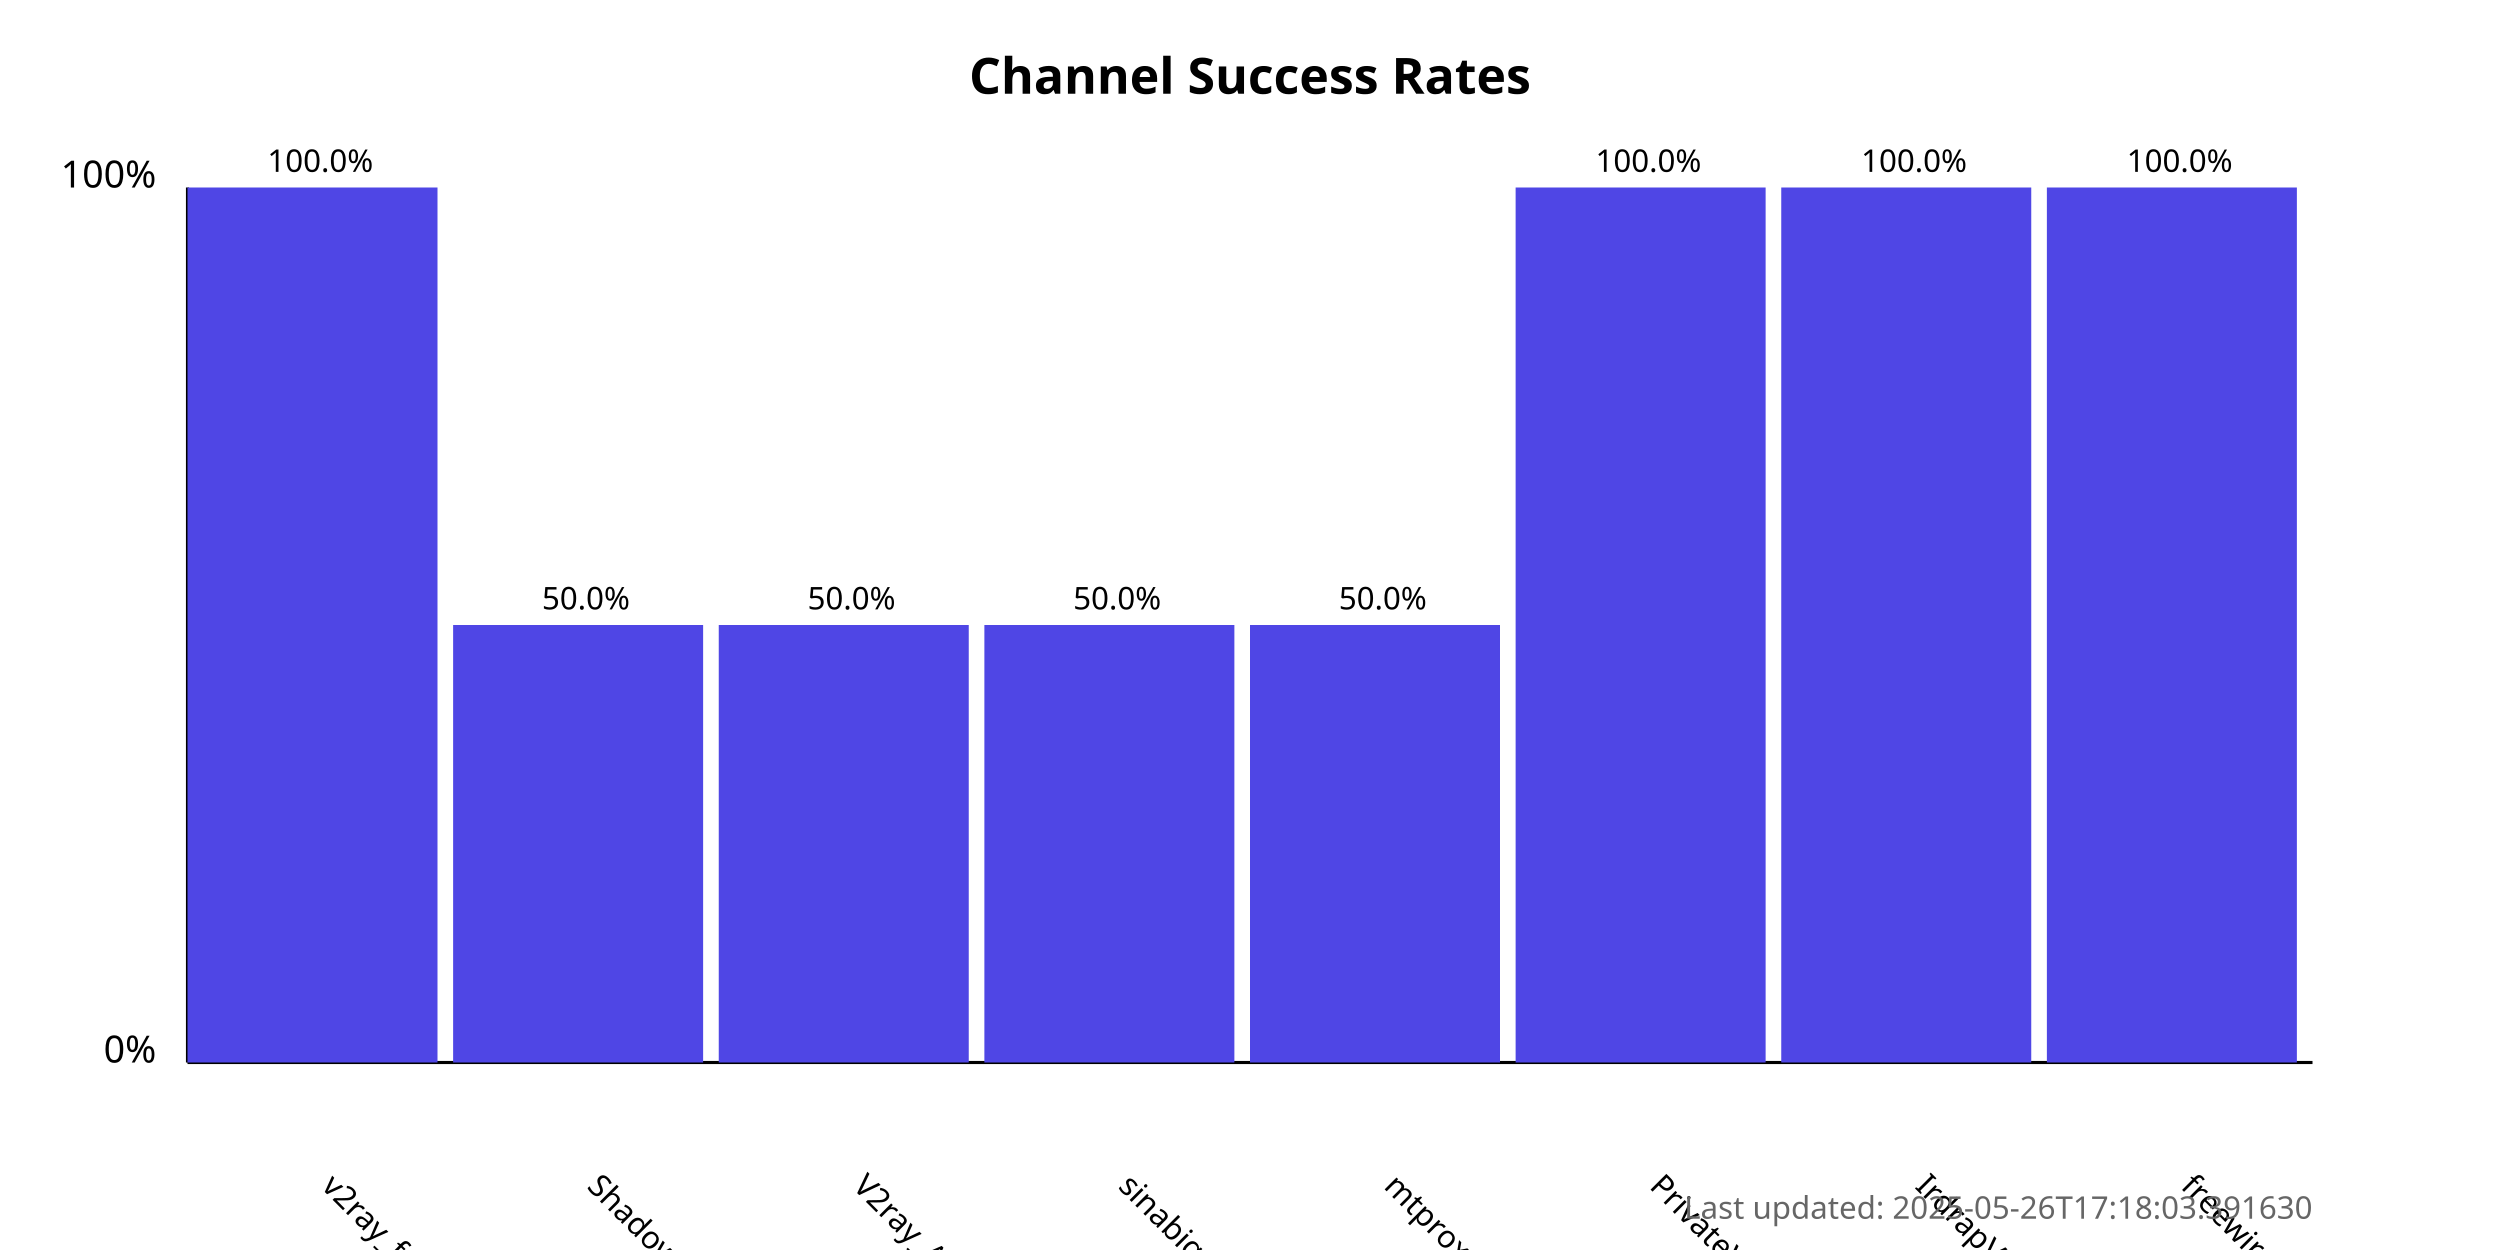
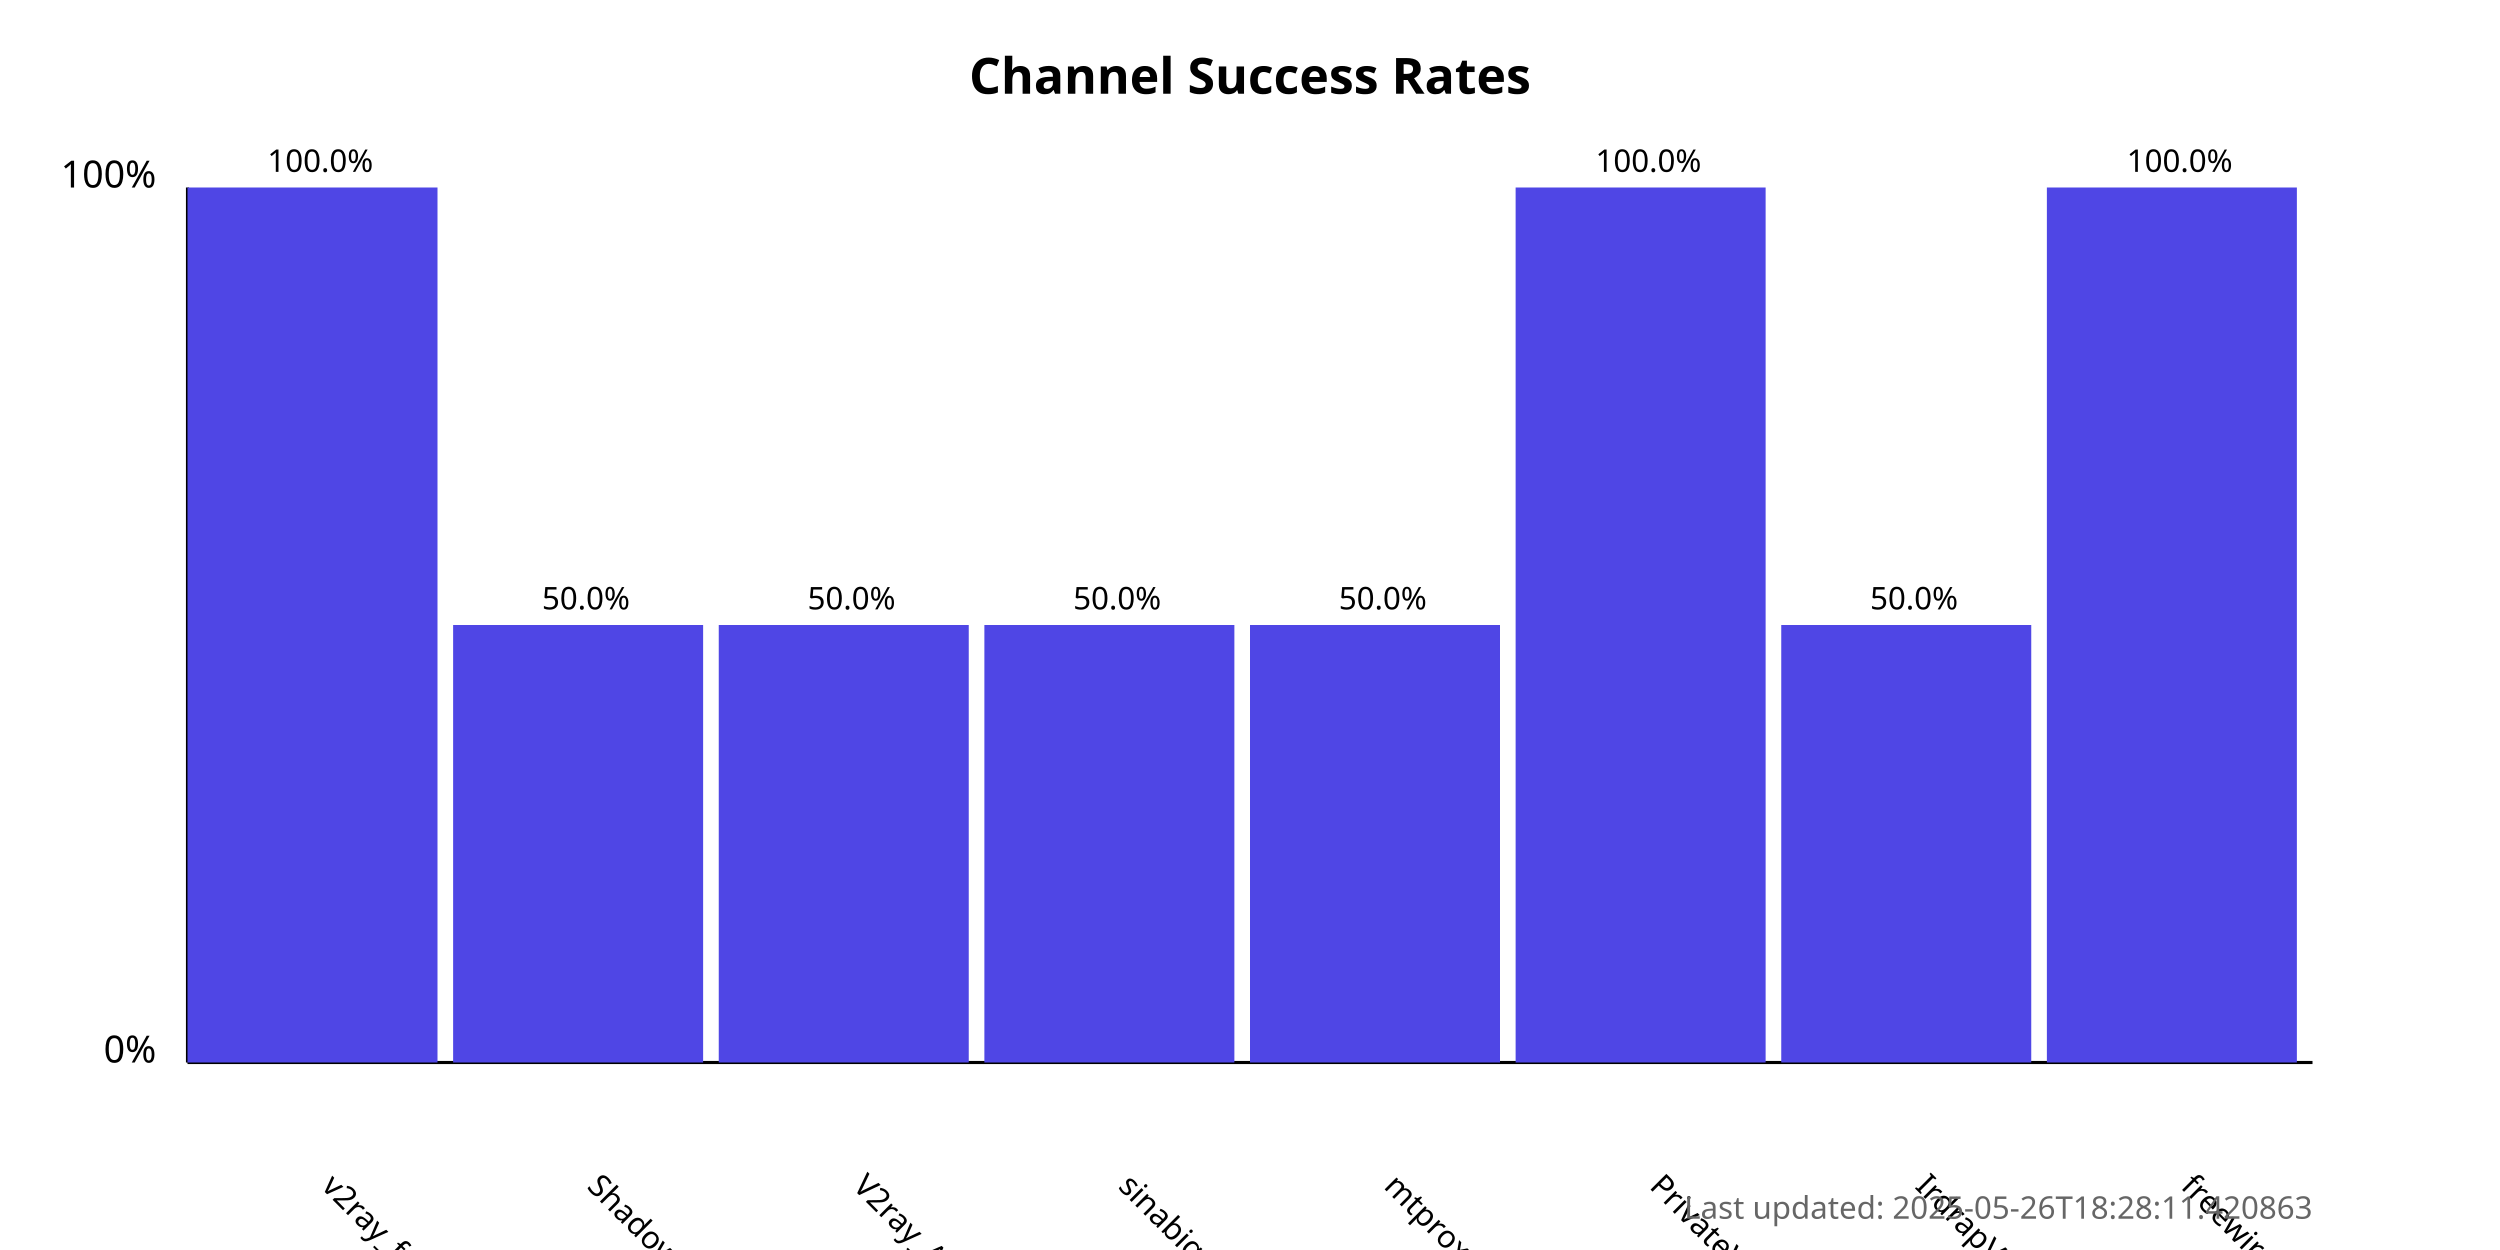
<svg xmlns="http://www.w3.org/2000/svg" width="800" height="400">
  <style>
            .chart-title { font: bold 16px sans-serif; }
            .axis-label { font: 12px sans-serif; }
            .tick-label { font: 10px sans-serif; }
            .bar { fill: #4f46e5; }
            .bar:hover { fill: #6366f1; }
            .timestamp { font: 10px sans-serif; fill: #666; }
        </style>
  <text x="400.0" y="30" text-anchor="middle" class="chart-title">
            Channel Success Rates
        </text>
  <line x1="60" y1="340" x2="60" y2="60" stroke="black" stroke-width="1" />
  <line x1="60" y1="340" x2="740" y2="340" stroke="black" stroke-width="1" />
  <text x="50" y="340" text-anchor="end" class="axis-label">0%</text>
  <text x="50" y="60" text-anchor="end" class="axis-label">100%</text>
  <g>
    <rect x="60" y="60.0" width="80.0" height="280.0" class="bar" />
    <text x="102.5" y="380" transform="rotate(45, 102.5, 380)" text-anchor="start" class="tick-label">
                v2ray_free_conf
            </text>
    <text x="102.5" y="55.0" text-anchor="middle" class="tick-label">
                100.0%
            </text>
  </g>
  <g>
    <rect x="145.0" y="200.0" width="80.0" height="140.0" class="bar" />
    <text x="187.5" y="380" transform="rotate(45, 187.5, 380)" text-anchor="start" class="tick-label">
                ShadowProxy66
            </text>
    <text x="187.5" y="195.0" text-anchor="middle" class="tick-label">
                50.0%
            </text>
  </g>
  <g>
    <rect x="230.0" y="200.0" width="80.0" height="140.0" class="bar" />
    <text x="272.5" y="380" transform="rotate(45, 272.5, 380)" text-anchor="start" class="tick-label">
                V2ray_Alpha
            </text>
    <text x="272.5" y="195.0" text-anchor="middle" class="tick-label">
                50.0%
            </text>
  </g>
  <g>
    <rect x="315.0" y="200.0" width="80.0" height="140.0" class="bar" />
    <text x="357.5" y="380" transform="rotate(45, 357.5, 380)" text-anchor="start" class="tick-label">
                sinabigo
            </text>
    <text x="357.5" y="195.0" text-anchor="middle" class="tick-label">
                50.0%
            </text>
  </g>
  <g>
    <rect x="400.0" y="200.0" width="80.0" height="140.0" class="bar" />
    <text x="442.5" y="380" transform="rotate(45, 442.5, 380)" text-anchor="start" class="tick-label">
                mtproxy_lists
            </text>
    <text x="442.5" y="195.0" text-anchor="middle" class="tick-label">
                50.0%
            </text>
  </g>
  <g>
    <rect x="485.0" y="60.0" width="80.0" height="280.0" class="bar" />
    <text x="527.5" y="380" transform="rotate(45, 527.5, 380)" text-anchor="start" class="tick-label">
                PrivateVPNs
            </text>
    <text x="527.5" y="55.0" text-anchor="middle" class="tick-label">
                100.0%
            </text>
  </g>
  <g>
-     <rect x="570.0" y="60.0" width="80.0" height="280.0" class="bar" />
+     <rect x="570.0" y="200.0" width="80.0" height="140.0" class="bar" />
    <text x="612.5" y="380" transform="rotate(45, 612.5, 380)" text-anchor="start" class="tick-label">
                IrdrapVPNnews
            </text>
-     <text x="612.5" y="55.0" text-anchor="middle" class="tick-label">
-                 100.0%
+     <text x="612.5" y="195.0" text-anchor="middle" class="tick-label">
+                 50.0%
            </text>
  </g>
  <g>
    <rect x="655.0" y="60.0" width="80.0" height="280.0" class="bar" />
    <text x="697.5" y="380" transform="rotate(45, 697.5, 380)" text-anchor="start" class="tick-label">
                freewireguard
            </text>
    <text x="697.5" y="55.0" text-anchor="middle" class="tick-label">
                100.0%
            </text>
  </g>
  <text x="740" y="390" text-anchor="end" class="timestamp">
-             Last updated: 2025-05-26T17:18:03.391630
+             Last updated: 2025-05-26T18:28:11.420863
        </text>
</svg>
